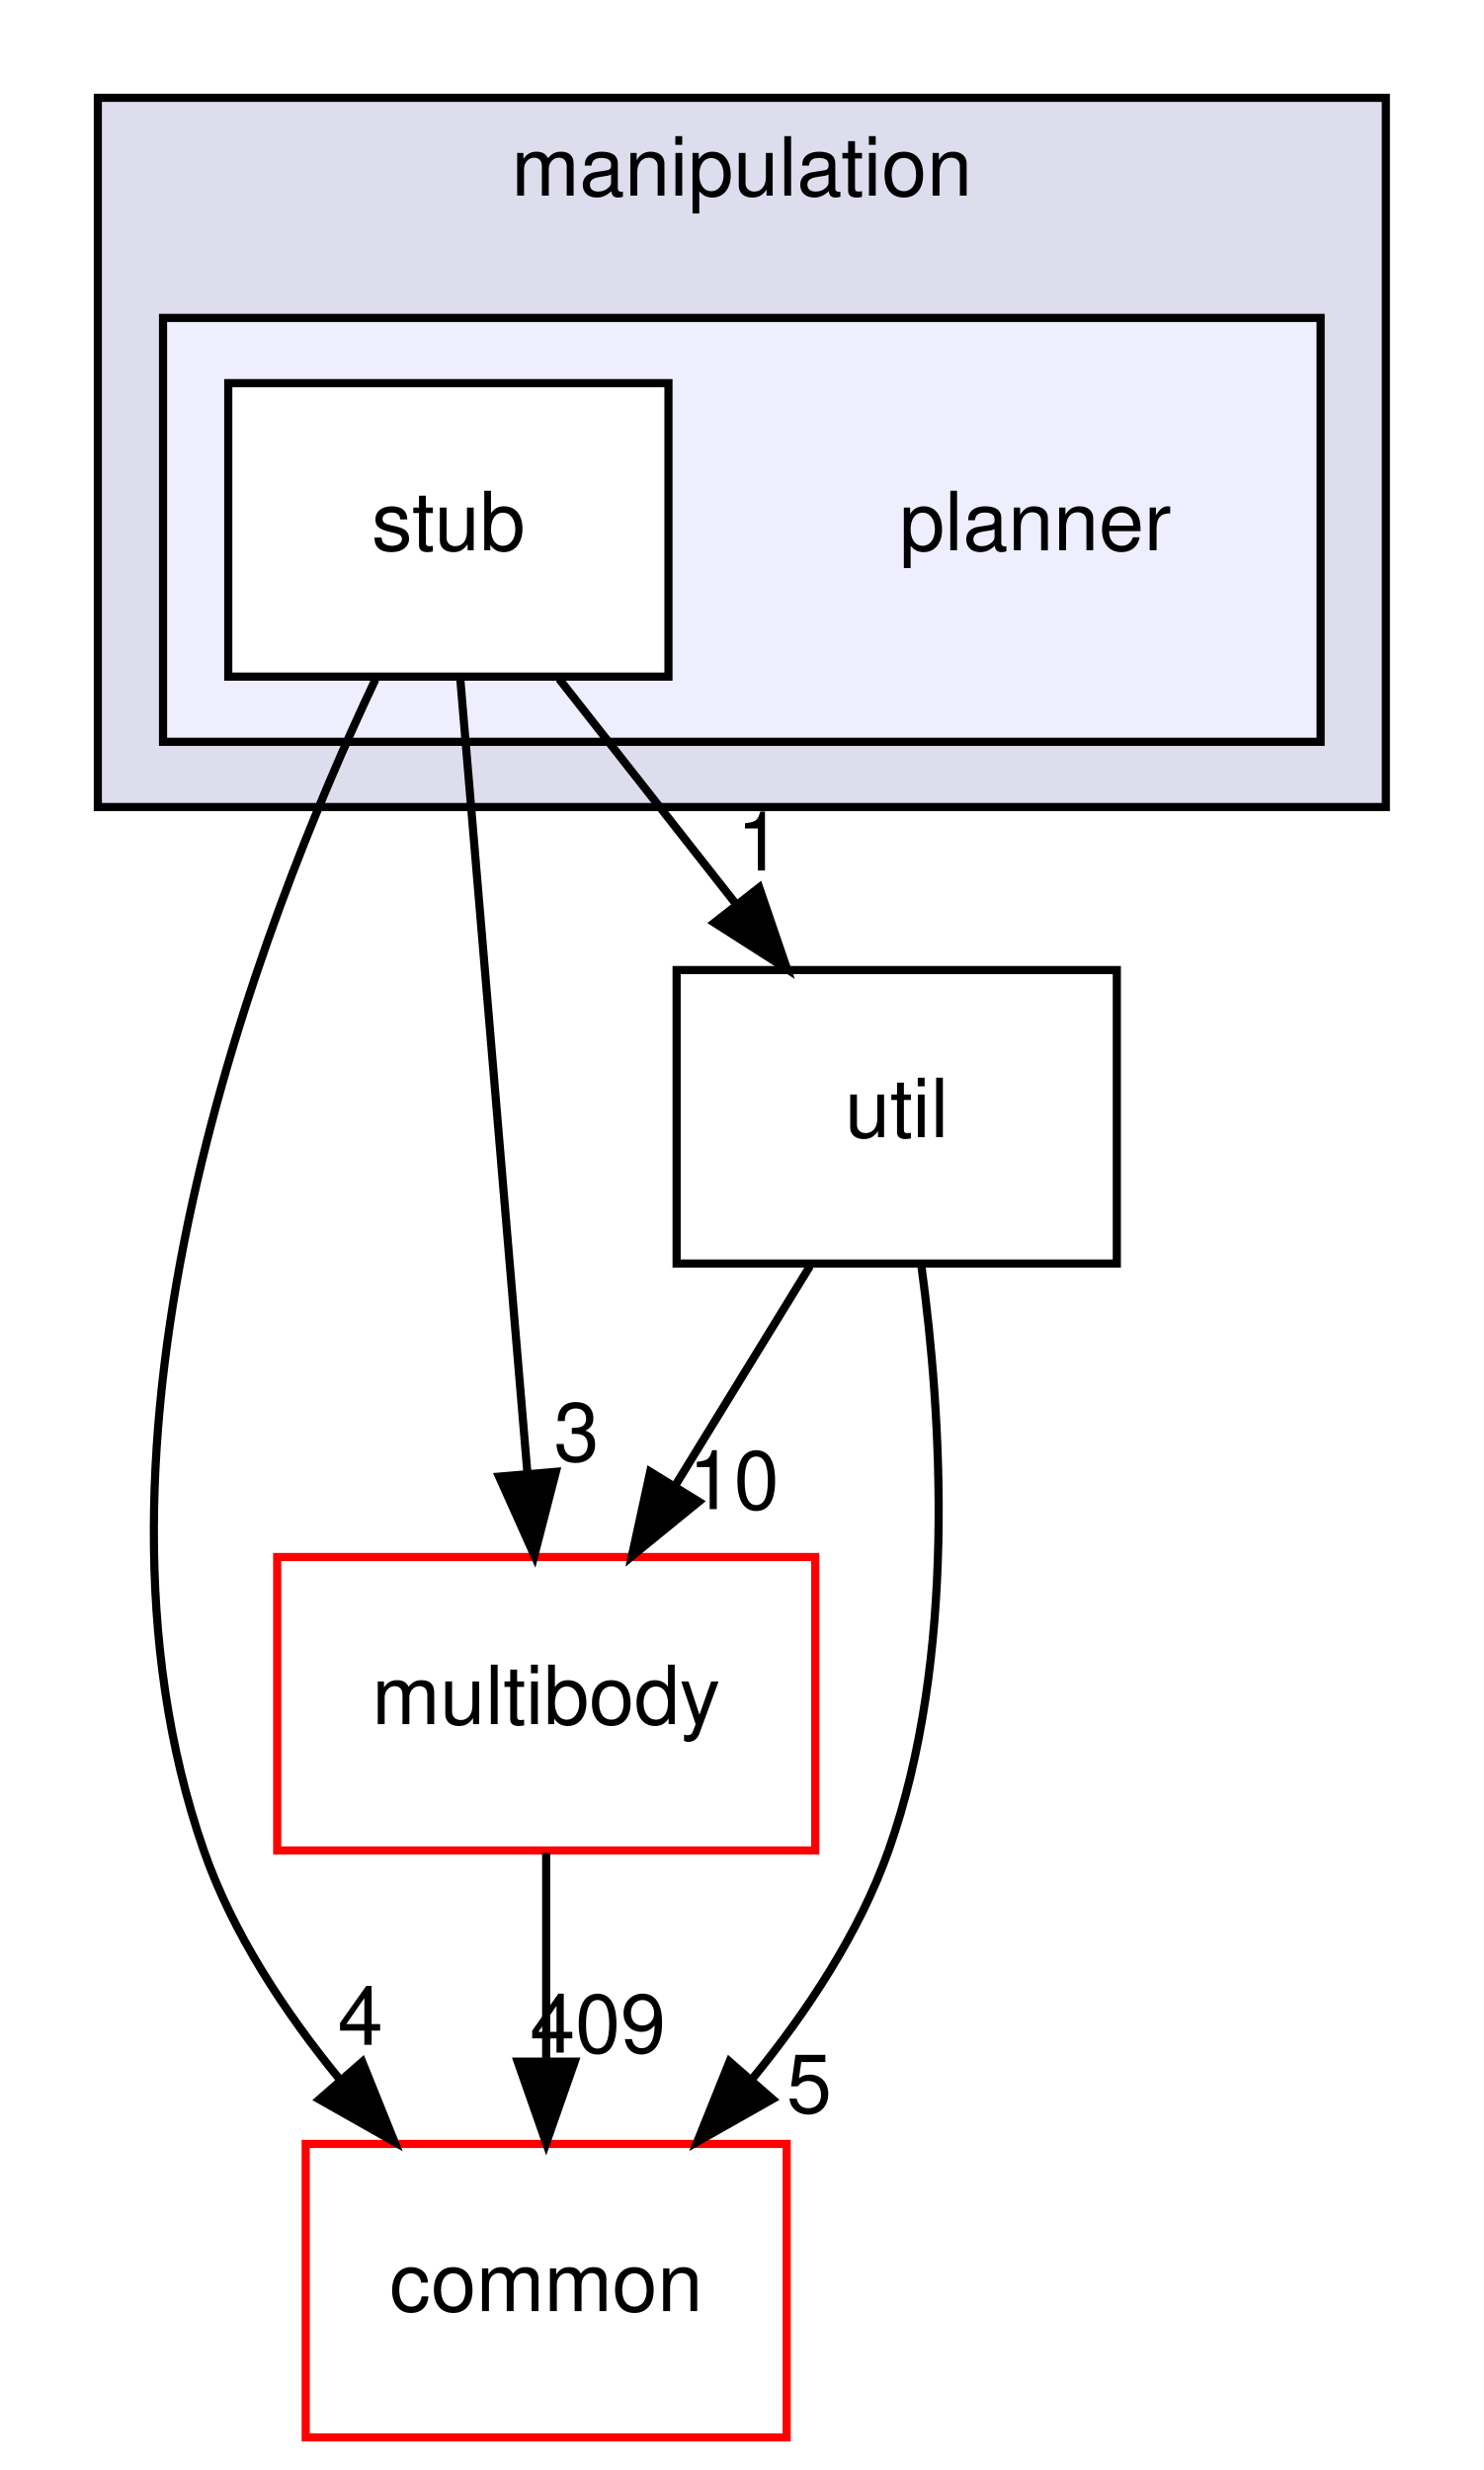
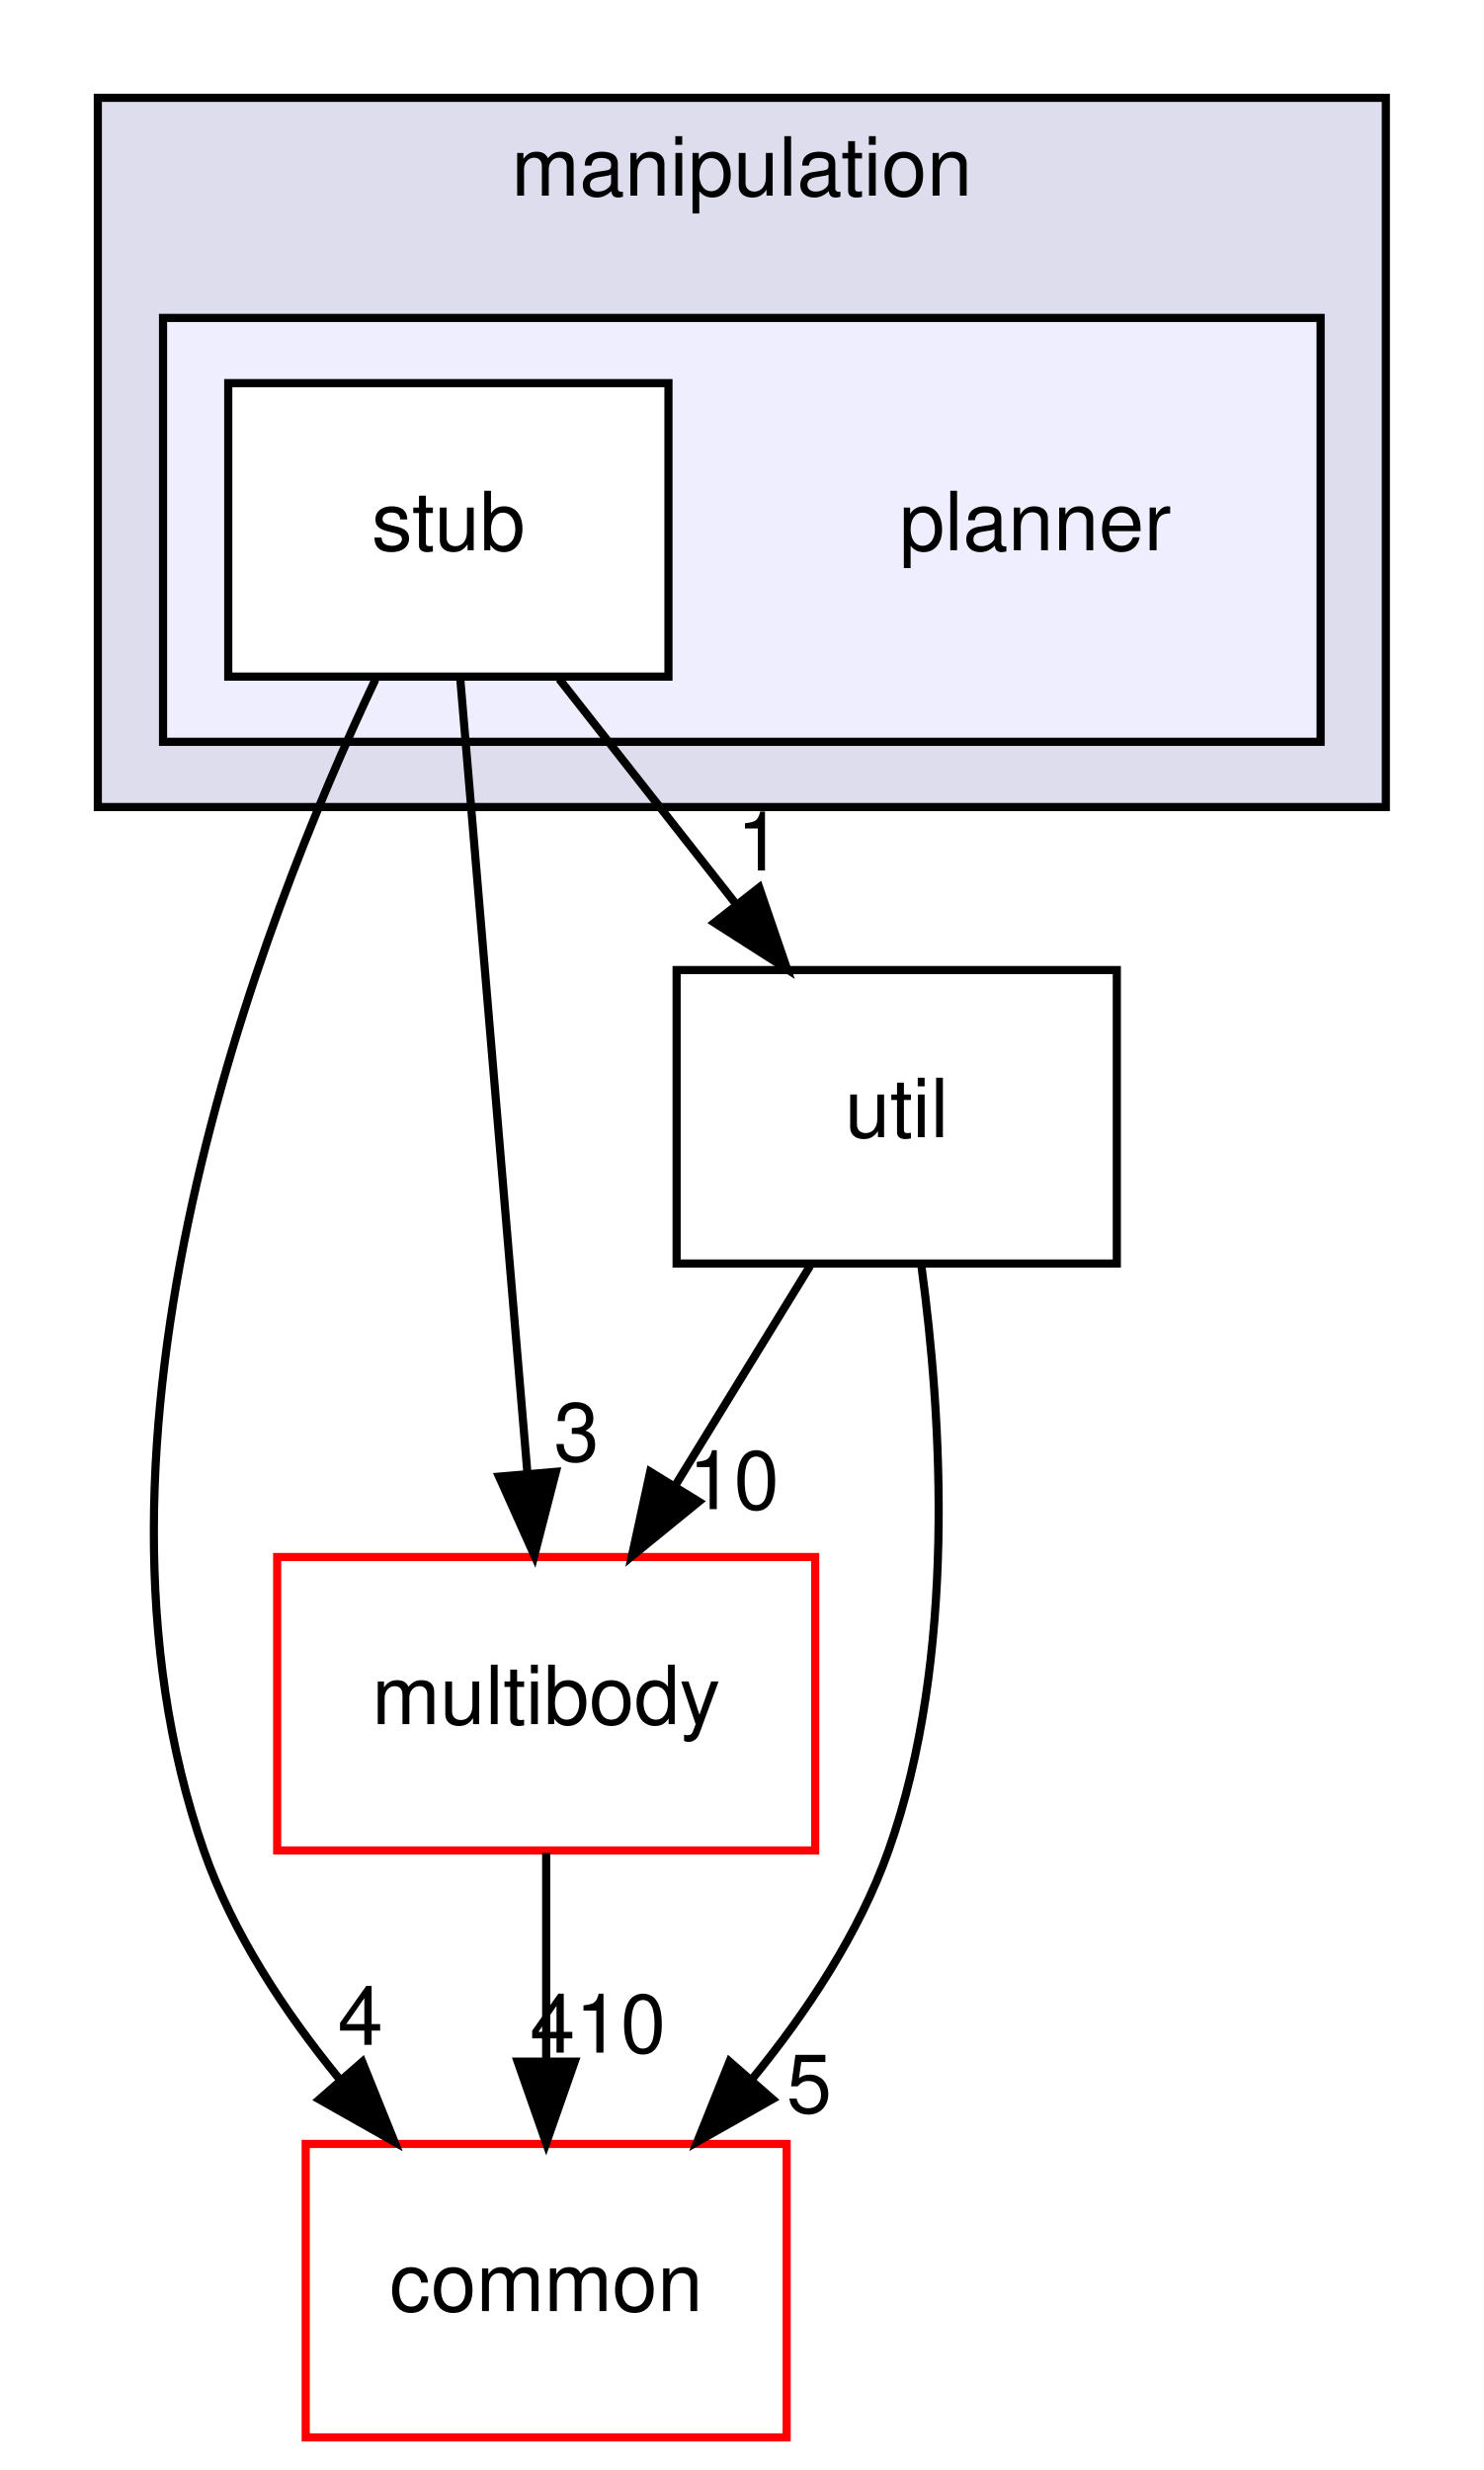
<svg xmlns="http://www.w3.org/2000/svg" xmlns:xlink="http://www.w3.org/1999/xlink" width="182pt" height="303pt" viewBox="0.00 0.00 182.00 303.00">
  <g id="graph0" class="graph" transform="scale(1 1) rotate(0) translate(4 299)">
    <polygon fill="white" stroke="transparent" points="-4,4 -4,-299 178,-299 178,4 -4,4" />
    <g id="clust1" class="cluster">
      <g id="a_clust1">
        <a xlink:href="dir_758aa030403a70af025108ac41d12d0d.html" target="_top" xlink:title="manipulation">
          <polygon fill="#ddddee" stroke="black" points="8,-200 8,-287 166,-287 166,-200 8,-200" />
          <text text-anchor="middle" x="87" y="-275" font-family="Helvetica,sans-Serif" font-size="10.00">manipulation</text>
        </a>
      </g>
    </g>
    <g id="clust2" class="cluster">
      <g id="a_clust2">
        <a xlink:href="dir_8d45261e6a2fc0f4521d25819d2b8e68.html" target="_top">
          <polygon fill="#eeeeff" stroke="black" points="16,-208 16,-260 158,-260 158,-208 16,-208" />
        </a>
      </g>
    </g>
    <g id="node1" class="node">
      <text text-anchor="middle" x="123" y="-231.5" font-family="Helvetica,sans-Serif" font-size="10.00">planner</text>
    </g>
    <g id="node2" class="node">
      <g id="a_node2">
        <a xlink:href="dir_84dec81048ece00b03dc4533fff9a479.html" target="_top" xlink:title="stub">
          <polygon fill="white" stroke="black" points="78,-252 24,-252 24,-216 78,-216 78,-252" />
          <text text-anchor="middle" x="51" y="-231.5" font-family="Helvetica,sans-Serif" font-size="10.00">stub</text>
        </a>
      </g>
    </g>
    <g id="node3" class="node">
      <g id="a_node3">
        <a xlink:href="dir_39b8b3c6654246a9c12332c930bc7d3f.html" target="_top" xlink:title="multibody">
          <polygon fill="white" stroke="red" points="96,-108 30,-108 30,-72 96,-72 96,-108" />
          <text text-anchor="middle" x="63" y="-87.5" font-family="Helvetica,sans-Serif" font-size="10.00">multibody</text>
        </a>
      </g>
    </g>
    <g id="edge2" class="edge">
      <path fill="none" stroke="black" d="M52.45,-215.87C54.49,-191.67 58.25,-147.21 60.69,-118.39" />
      <polygon fill="black" stroke="black" points="64.19,-118.45 61.55,-108.19 57.22,-117.86 64.19,-118.45" />
      <g id="a_edge2-headlabel">
        <a xlink:href="dir_000064_000065.html" target="_top" xlink:title="3">
          <text text-anchor="middle" x="66.72" y="-119.77" font-family="Helvetica,sans-Serif" font-size="10.00">3</text>
        </a>
      </g>
    </g>
    <g id="node4" class="node">
      <g id="a_node4">
        <a xlink:href="dir_a36da230f0956f48b11c85f7d599788f.html" target="_top" xlink:title="common">
          <polygon fill="white" stroke="red" points="92.5,-36 33.5,-36 33.5,0 92.5,0 92.5,-36" />
          <text text-anchor="middle" x="63" y="-15.5" font-family="Helvetica,sans-Serif" font-size="10.00">common</text>
        </a>
      </g>
    </g>
    <g id="edge3" class="edge">
      <path fill="none" stroke="black" d="M42.05,-215.64C27.84,-185.65 3.42,-122.48 21,-72 24.53,-61.86 30.91,-52.19 37.64,-43.96" />
      <polygon fill="black" stroke="black" points="40.44,-46.07 44.4,-36.24 35.17,-41.46 40.44,-46.07" />
      <g id="a_edge3-headlabel">
        <a xlink:href="dir_000064_000012.html" target="_top" xlink:title="4">
          <text text-anchor="middle" x="40.21" y="-48.15" font-family="Helvetica,sans-Serif" font-size="10.00">4</text>
        </a>
      </g>
    </g>
    <g id="node5" class="node">
      <g id="a_node5">
        <a xlink:href="dir_f46c9d8bac432799f621aa951345f12b.html" target="_top" xlink:title="util">
          <polygon fill="none" stroke="black" points="133,-180 79,-180 79,-144 133,-144 133,-180" />
          <text text-anchor="middle" x="106" y="-159.5" font-family="Helvetica,sans-Serif" font-size="10.00">util</text>
        </a>
      </g>
    </g>
    <g id="edge4" class="edge">
      <path fill="none" stroke="black" d="M64.6,-215.7C71.12,-207.39 79.07,-197.28 86.25,-188.14" />
      <polygon fill="black" stroke="black" points="89.13,-190.13 92.56,-180.1 83.63,-185.81 89.13,-190.13" />
      <g id="a_edge4-headlabel">
        <a xlink:href="dir_000064_000067.html" target="_top" xlink:title="1">
          <text text-anchor="middle" x="89.15" y="-192.21" font-family="Helvetica,sans-Serif" font-size="10.00">1</text>
        </a>
      </g>
    </g>
    <g id="edge1" class="edge">
      <path fill="none" stroke="black" d="M63,-71.7C63,-63.98 63,-54.71 63,-46.11" />
      <polygon fill="black" stroke="black" points="66.5,-46.1 63,-36.1 59.5,-46.1 66.5,-46.1" />
      <g id="a_edge1-headlabel">
-         <a xlink:href="dir_000065_000012.html" target="_top" xlink:title="409">
-           <text text-anchor="middle" x="69.34" y="-47.2" font-family="Helvetica,sans-Serif" font-size="10.00">409</text>
+         <a xlink:href="dir_000065_000012.html" target="_top" xlink:title="410">
+           <text text-anchor="middle" x="69.34" y="-47.2" font-family="Helvetica,sans-Serif" font-size="10.00">410</text>
        </a>
      </g>
    </g>
    <g id="edge5" class="edge">
      <path fill="none" stroke="black" d="M95.37,-143.7C90.37,-135.56 84.31,-125.69 78.79,-116.7" />
      <polygon fill="black" stroke="black" points="81.72,-114.79 73.51,-108.1 75.76,-118.46 81.72,-114.79" />
      <g id="a_edge5-headlabel">
        <a xlink:href="dir_000067_000065.html" target="_top" xlink:title="10">
          <text text-anchor="middle" x="86.02" y="-113.87" font-family="Helvetica,sans-Serif" font-size="10.00">10</text>
        </a>
      </g>
    </g>
    <g id="edge6" class="edge">
      <path fill="none" stroke="black" d="M109.03,-143.7C111.52,-125.33 113.42,-95.74 105,-72 101.41,-61.88 95.02,-52.22 88.29,-43.99" />
      <polygon fill="black" stroke="black" points="90.76,-41.49 81.54,-36.27 85.49,-46.1 90.76,-41.49" />
      <g id="a_edge6-headlabel">
        <a xlink:href="dir_000067_000012.html" target="_top" xlink:title="5">
          <text text-anchor="middle" x="95.26" y="-39.83" font-family="Helvetica,sans-Serif" font-size="10.00">5</text>
        </a>
      </g>
    </g>
  </g>
</svg>
